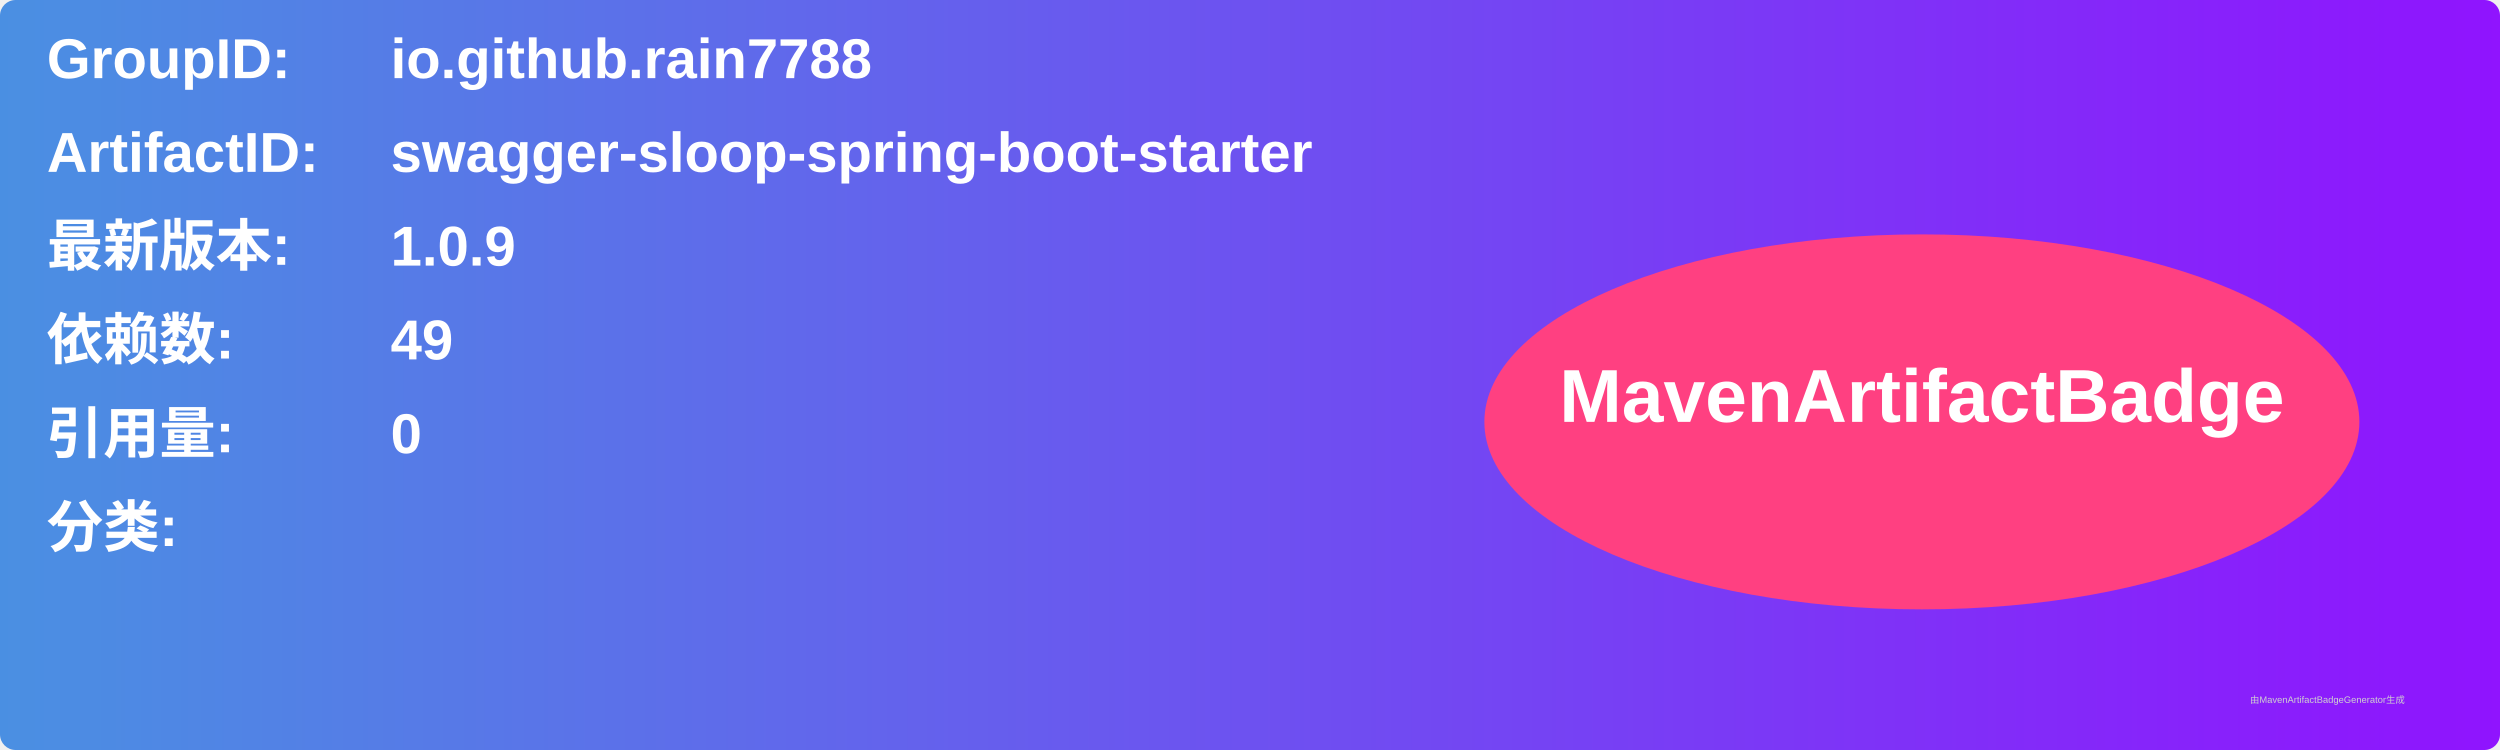
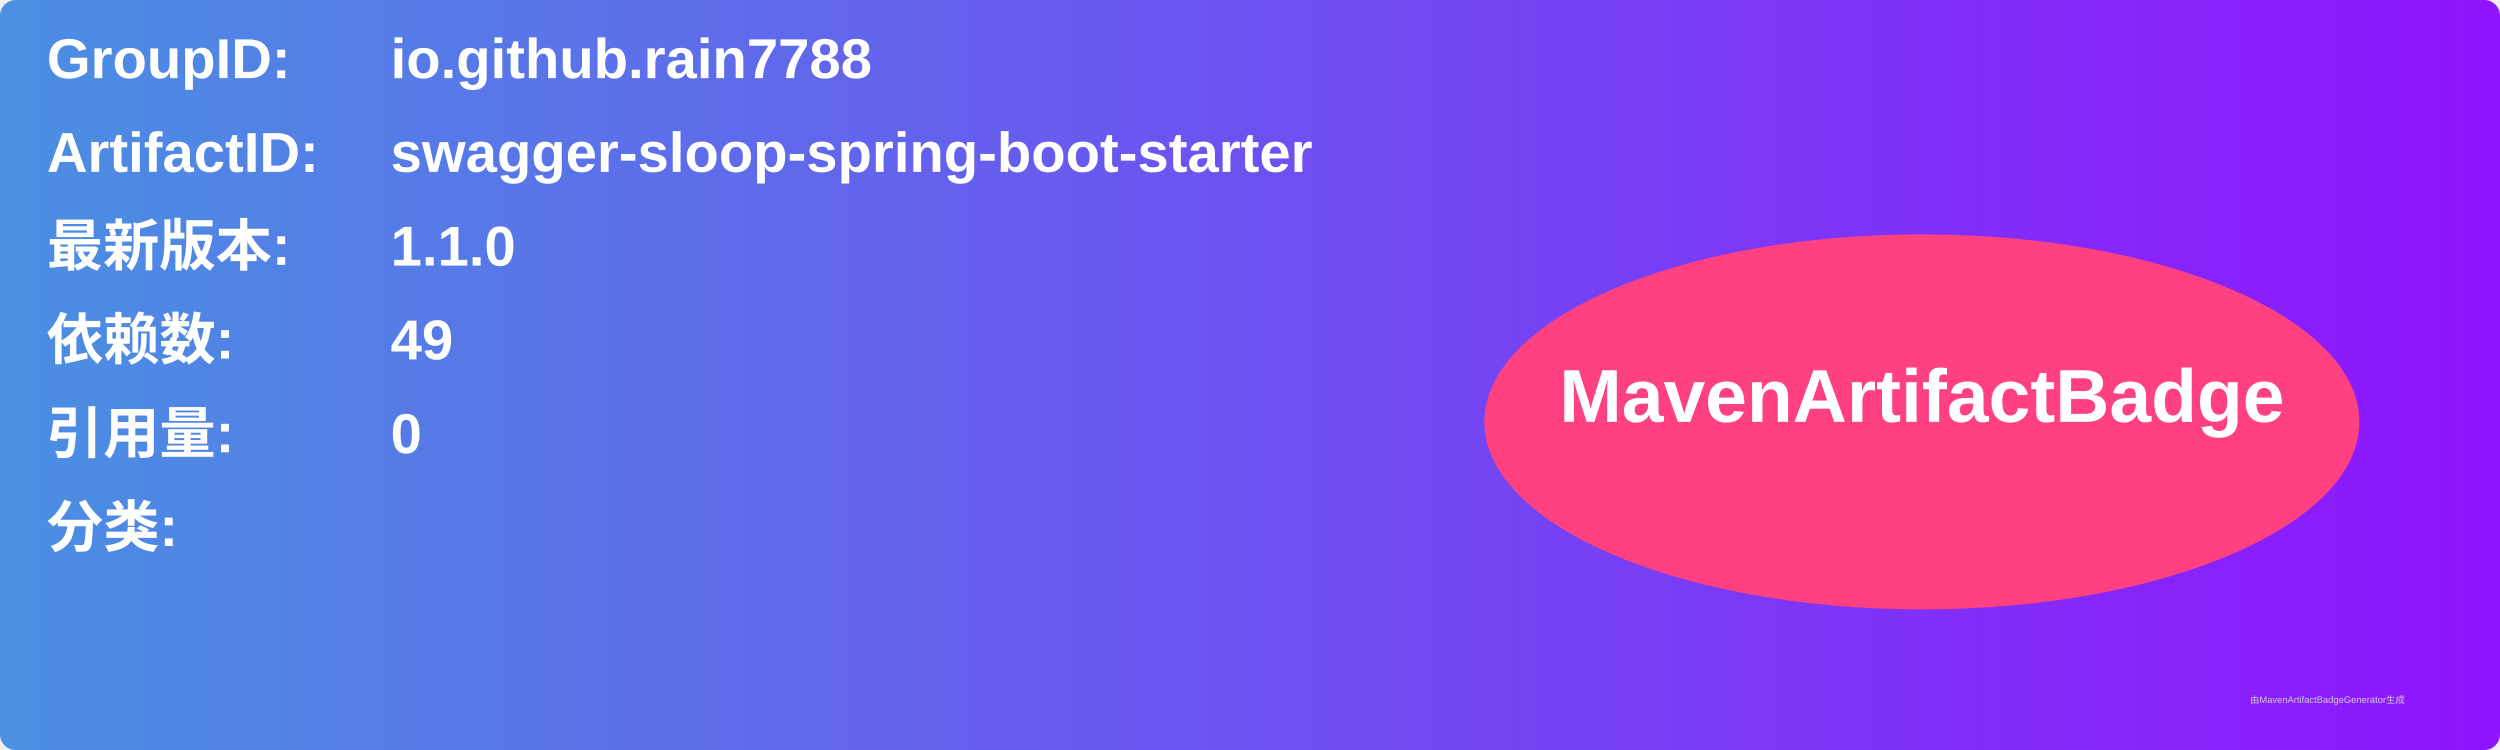
<svg xmlns="http://www.w3.org/2000/svg" width="800" height="240" viewBox="0 0 800 240">
  <linearGradient id="grad" x1="0%" y1="0%" x2="100%" y2="0%">
    <stop offset="0%" stop-color="#4a90e2" />
    <stop offset="100%" stop-color="#9013fe" />
  </linearGradient>
  <rect width="100%" height="100%" rx="5" ry="5" fill="url(#grad)" />
  <g transform="translate(15, 15)">
    <text x="0" y="10" font-family="Arial" font-size="18" fill="white" font-weight="bold" width="260">GroupID:</text>
    <text x="110" y="10" font-family="Arial" font-size="18" fill="white" font-weight="bold" width="460">io.github.rain7788</text>
    <text x="0" y="40" font-family="Arial" font-size="18" fill="white" font-weight="bold" width="260">ArtifactID:</text>
    <text x="110" y="40" font-family="Arial" font-size="18" fill="white" font-weight="bold" width="460">swagger-sloop-spring-boot-starter</text>
    <text x="0" y="70" font-family="Arial" font-size="18" fill="white" font-weight="bold">最新版本:</text>
    <text x="110" y="70" font-family="Arial" font-size="18" fill="white" font-weight="bold">
-       <tspan font-weight="bold">1.0.9</tspan>
+       <tspan font-weight="bold">1.1.0</tspan>
    </text>
    <text x="0" y="100" font-family="Arial" font-size="18" fill="white" font-weight="bold">依赖数: </text>
    <text x="110" y="100" font-family="Arial" font-size="18" fill="white">
      <tspan font-weight="bold">49</tspan>
    </text>
    <text x="0" y="130" font-family="Arial" font-size="18" fill="white" font-weight="bold">引用量: </text>
    <text x="110" y="130" font-family="Arial" font-size="18" fill="white">
      <tspan font-weight="bold">0</tspan>
    </text>
    <text x="0" y="160" font-family="Arial" font-size="18" fill="white" font-weight="bold">分类:</text>
    <text x="10" y="190" font-family="Arial" font-size="10" fill="white">
      <tspan font-weight="bold" />
    </text>
    <ellipse cx="600" cy="120" rx="140" ry="60" fill="#ff4081" />
    <text x="600" y="120" text-anchor="middle" font-family="Arial" font-size="24" fill="white" font-weight="bold">MavenArtifactBadge</text>
  </g>
  <text x="720" y="225" font-family="Arial" font-size="3" fill="#d0d0d0">由MavenArtifactBadgeGenerator生成</text>
</svg>
